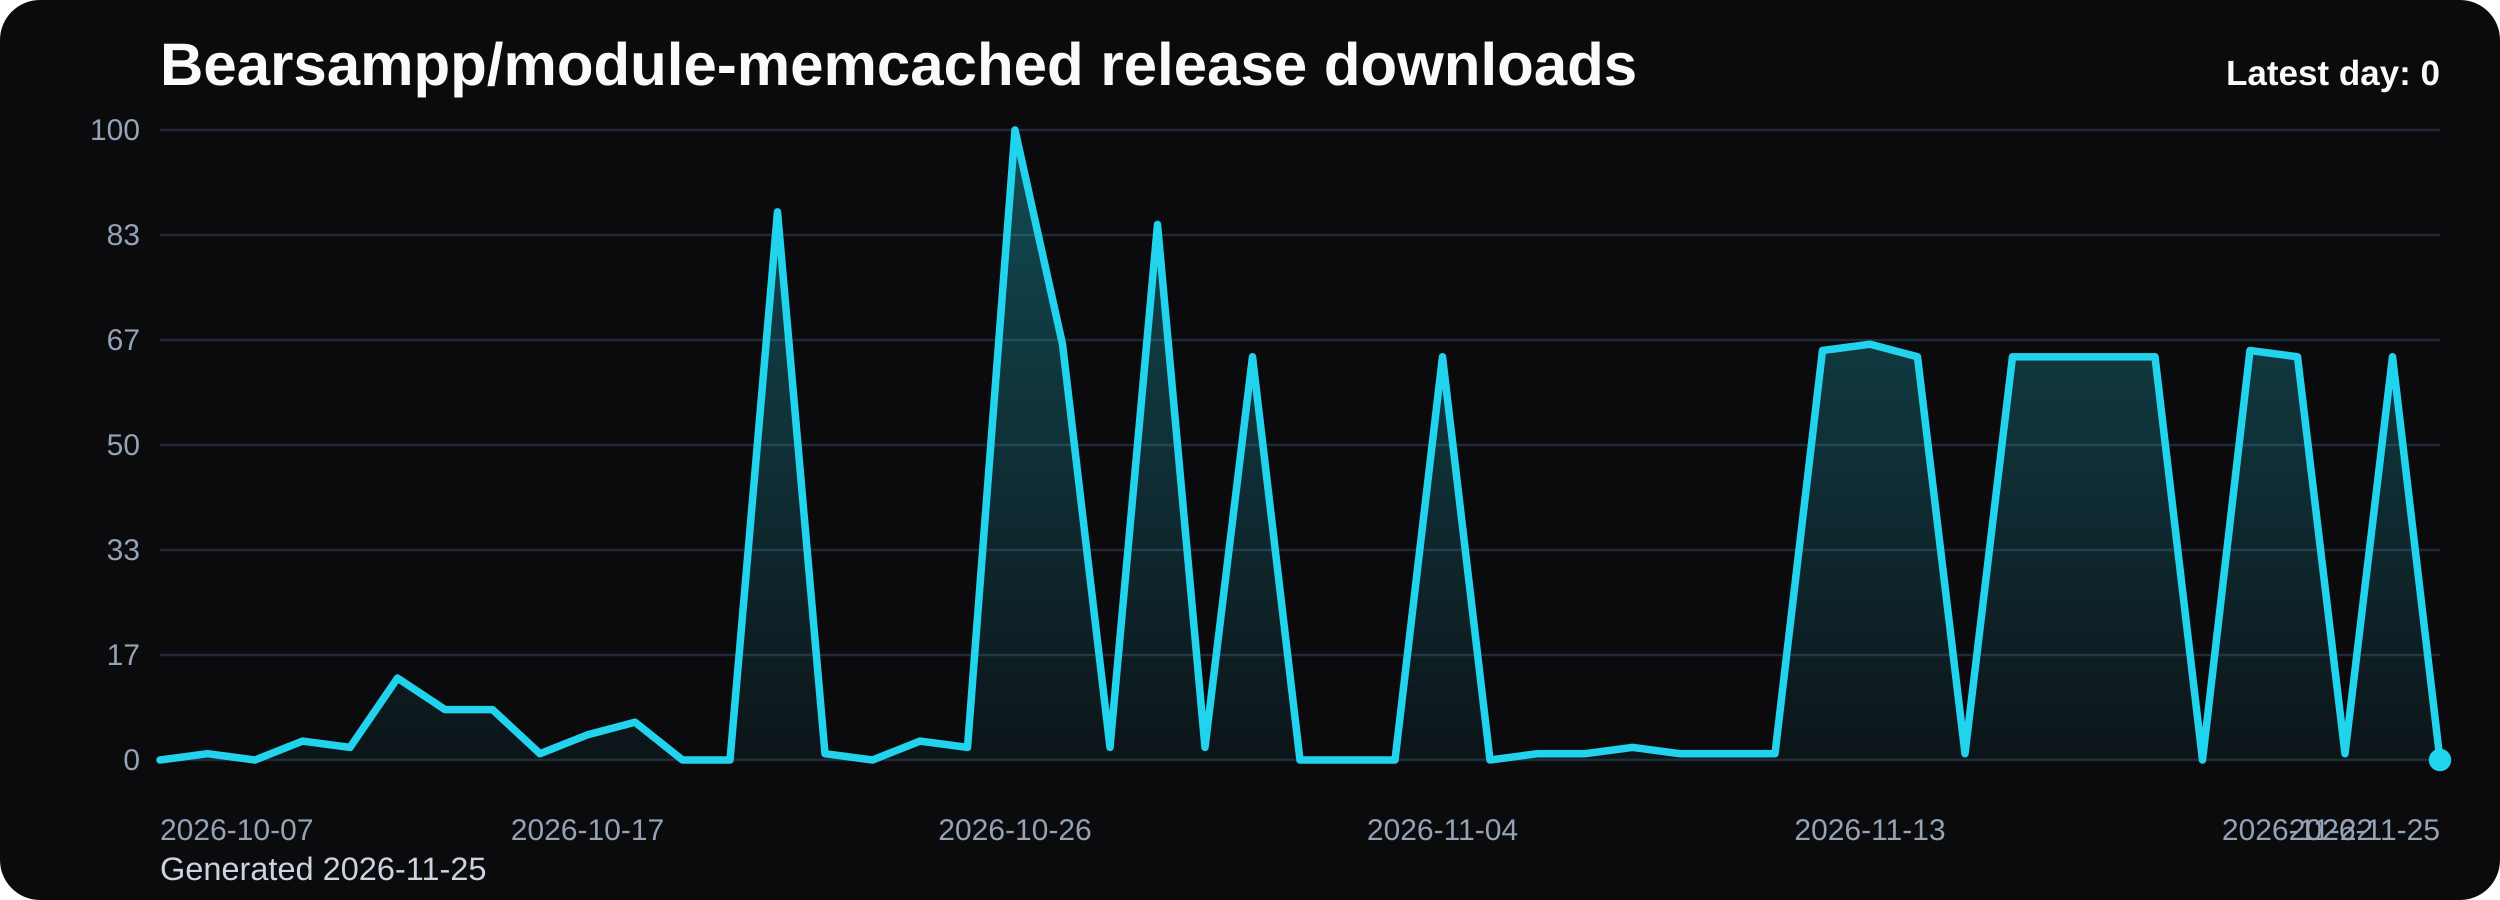
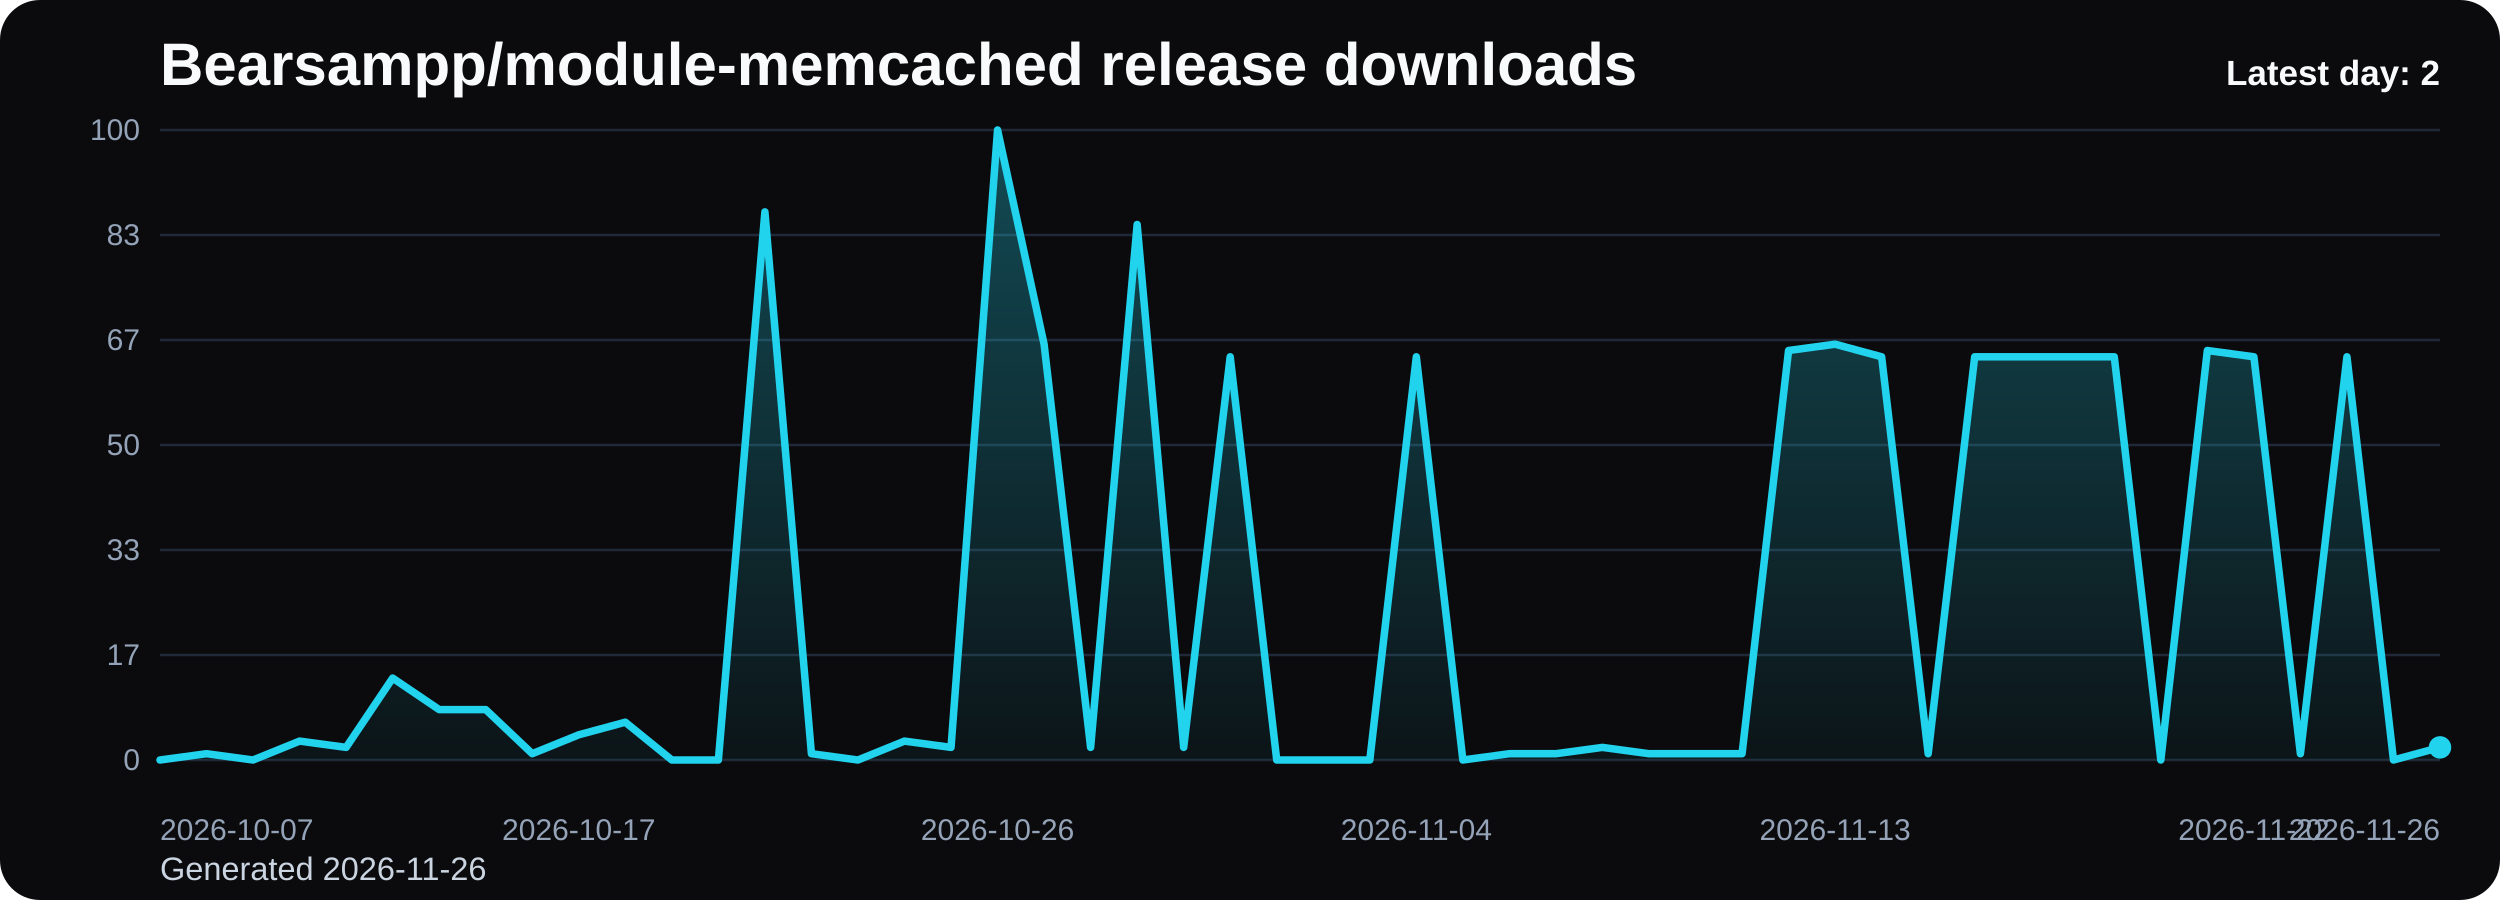
<svg xmlns="http://www.w3.org/2000/svg" viewBox="0 0 1000 360" role="img" aria-label="Bearsampp/module-memcached release downloads chart">
  <defs>
    <linearGradient id="fill-daily-black" x1="0" y1="0" x2="0" y2="1">
      <stop offset="0%" stop-color="#22d3ee" stop-opacity="0.32" />
      <stop offset="100%" stop-color="#22d3ee" stop-opacity="0.05" />
    </linearGradient>
    <style>
      .bg { fill: #0b0b0d; }
      .title { font: 700 24px Arial, sans-serif; fill: #f8fafc; }
      .sub { font: 400 13px Arial, sans-serif; fill: #cbd5e1; }
      .grid { stroke: #1f2937; stroke-width: 1; }
      .axis { font: 400 12px Arial, sans-serif; fill: #94a3b8; }
      .line { fill: none; stroke: #22d3ee; stroke-width: 3; stroke-linecap: round; stroke-linejoin: round; }
      .dot { fill: #22d3ee; }
      .value { font: 600 11px Arial, sans-serif; fill: #cbd5e1; }
      .latest { font: 700 14px Arial, sans-serif; fill: #f8fafc; }
    </style>
  </defs>
  <rect class="bg" x="0" y="0" width="1000" height="360" rx="16" />
  <text class="title" x="64" y="34">Bearsampp/module-memcached release downloads</text>
-   <text class="sub" x="64" y="352">Generated 2026-11-25</text>
+   <text class="sub" x="64" y="352">Generated 2026-11-26</text>
  <line x1="64" y1="52.00" x2="976" y2="52.00" class="grid" />
  <text x="56" y="56.00" text-anchor="end" class="axis">100</text>
  <line x1="64" y1="94.00" x2="976" y2="94.00" class="grid" />
  <text x="56" y="98.00" text-anchor="end" class="axis">83</text>
  <line x1="64" y1="136.00" x2="976" y2="136.00" class="grid" />
  <text x="56" y="140.00" text-anchor="end" class="axis">67</text>
  <line x1="64" y1="178.00" x2="976" y2="178.00" class="grid" />
  <text x="56" y="182.00" text-anchor="end" class="axis">50</text>
  <line x1="64" y1="220.00" x2="976" y2="220.00" class="grid" />
  <text x="56" y="224.00" text-anchor="end" class="axis">33</text>
  <line x1="64" y1="262.00" x2="976" y2="262.00" class="grid" />
  <text x="56" y="266.00" text-anchor="end" class="axis">17</text>
  <line x1="64" y1="304.00" x2="976" y2="304.00" class="grid" />
  <text x="56" y="308.00" text-anchor="end" class="axis">0</text>
-   <path d="M 64.00 304 L 64.00 304.00 L 83.00 301.48 L 102.00 304.00 L 121.00 296.44 L 140.00 298.96 L 159.00 271.24 L 178.00 283.84 L 197.00 283.84 L 216.00 301.48 L 235.00 293.92 L 254.00 288.88 L 273.00 304.00 L 292.00 304.00 L 311.00 84.76 L 330.00 301.48 L 349.00 304.00 L 368.00 296.44 L 387.00 298.96 L 406.00 52.00 L 425.00 137.68 L 444.00 298.96 L 463.00 89.80 L 482.00 298.96 L 501.00 142.72 L 520.00 304.00 L 539.00 304.00 L 558.00 304.00 L 577.00 142.72 L 596.00 304.00 L 615.00 301.48 L 634.00 301.48 L 653.00 298.96 L 672.00 301.48 L 691.00 301.48 L 710.00 301.48 L 729.00 140.20 L 748.00 137.68 L 767.00 142.72 L 786.00 301.48 L 805.00 142.72 L 824.00 142.72 L 843.00 142.72 L 862.00 142.72 L 881.00 304.00 L 900.00 140.20 L 919.00 142.72 L 938.00 301.48 L 957.00 142.72 L 976.00 304.00 L 976.00 304 Z" fill="url(#fill-daily-black)" />
-   <polyline class="line" points="64.00,304.00 83.00,301.48 102.00,304.00 121.00,296.44 140.00,298.96 159.00,271.24 178.00,283.84 197.00,283.84 216.00,301.48 235.00,293.92 254.00,288.88 273.00,304.00 292.00,304.00 311.00,84.76 330.00,301.48 349.00,304.00 368.00,296.44 387.00,298.96 406.00,52.00 425.00,137.68 444.00,298.96 463.00,89.80 482.00,298.96 501.00,142.72 520.00,304.00 539.00,304.00 558.00,304.00 577.00,142.72 596.00,304.00 615.00,301.48 634.00,301.48 653.00,298.96 672.00,301.48 691.00,301.48 710.00,301.48 729.00,140.20 748.00,137.68 767.00,142.72 786.00,301.48 805.00,142.72 824.00,142.72 843.00,142.72 862.00,142.72 881.00,304.00 900.00,140.20 919.00,142.72 938.00,301.48 957.00,142.72 976.00,304.00" />
-   <circle class="dot" cx="976.00" cy="304.00" r="4.5" />
+   <path d="M 64.00 304 L 64.00 304.00 L 82.61 301.48 L 101.22 304.00 L 119.84 296.44 L 138.45 298.96 L 157.06 271.24 L 175.67 283.84 L 194.29 283.84 L 212.90 301.48 L 231.51 293.92 L 250.12 288.88 L 268.73 304.00 L 287.35 304.00 L 305.96 84.76 L 324.57 301.48 L 343.18 304.00 L 361.80 296.44 L 380.41 298.96 L 399.02 52.00 L 417.63 137.68 L 436.24 298.96 L 454.86 89.80 L 473.47 298.96 L 492.08 142.72 L 510.69 304.00 L 529.31 304.00 L 547.92 304.00 L 566.53 142.72 L 585.14 304.00 L 603.76 301.48 L 622.37 301.48 L 640.98 298.96 L 659.59 301.48 L 678.20 301.48 L 696.82 301.48 L 715.43 140.20 L 734.04 137.68 L 752.65 142.72 L 771.27 301.48 L 789.88 142.72 L 808.49 142.72 L 827.10 142.72 L 845.71 142.72 L 864.33 304.00 L 882.94 140.20 L 901.55 142.72 L 920.16 301.48 L 938.78 142.72 L 957.39 304.00 L 976.00 298.96 L 976.00 304 Z" fill="url(#fill-daily-black)" />
+   <polyline class="line" points="64.00,304.00 82.61,301.48 101.22,304.00 119.84,296.44 138.45,298.96 157.06,271.24 175.67,283.84 194.29,283.84 212.90,301.48 231.51,293.92 250.12,288.88 268.73,304.00 287.35,304.00 305.96,84.76 324.57,301.48 343.18,304.00 361.80,296.44 380.41,298.96 399.02,52.00 417.63,137.68 436.24,298.96 454.86,89.80 473.47,298.96 492.08,142.72 510.69,304.00 529.31,304.00 547.92,304.00 566.53,142.72 585.14,304.00 603.76,301.48 622.37,301.48 640.98,298.96 659.59,301.48 678.20,301.48 696.82,301.48 715.43,140.20 734.04,137.68 752.65,142.72 771.27,301.48 789.88,142.72 808.49,142.72 827.10,142.72 845.71,142.72 864.33,304.00 882.94,140.20 901.55,142.72 920.16,301.48 938.78,142.72 957.39,304.00 976.00,298.96" />
+   <circle class="dot" cx="976.00" cy="298.96" r="4.5" />
  <text class="axis" x="64.00" y="336" text-anchor="start">2026-10-07</text>
-   <text class="axis" x="235.00" y="336" text-anchor="middle">2026-10-17</text>
-   <text class="axis" x="406.00" y="336" text-anchor="middle">2026-10-26</text>
-   <text class="axis" x="577.00" y="336" text-anchor="middle">2026-11-04</text>
-   <text class="axis" x="748.00" y="336" text-anchor="middle">2026-11-13</text>
-   <text class="axis" x="919.00" y="336" text-anchor="middle">2026-11-22</text>
-   <text class="axis" x="976.00" y="336" text-anchor="end">2026-11-25</text>
-   <text class="latest" x="976" y="34" text-anchor="end">Latest day: 0</text>
+   <text class="axis" x="231.51" y="336" text-anchor="middle">2026-10-17</text>
+   <text class="axis" x="399.02" y="336" text-anchor="middle">2026-10-26</text>
+   <text class="axis" x="566.53" y="336" text-anchor="middle">2026-11-04</text>
+   <text class="axis" x="734.04" y="336" text-anchor="middle">2026-11-13</text>
+   <text class="axis" x="901.55" y="336" text-anchor="middle">2026-11-22</text>
+   <text class="axis" x="976.00" y="336" text-anchor="end">2026-11-26</text>
+   <text class="latest" x="976" y="34" text-anchor="end">Latest day: 2</text>
</svg>
